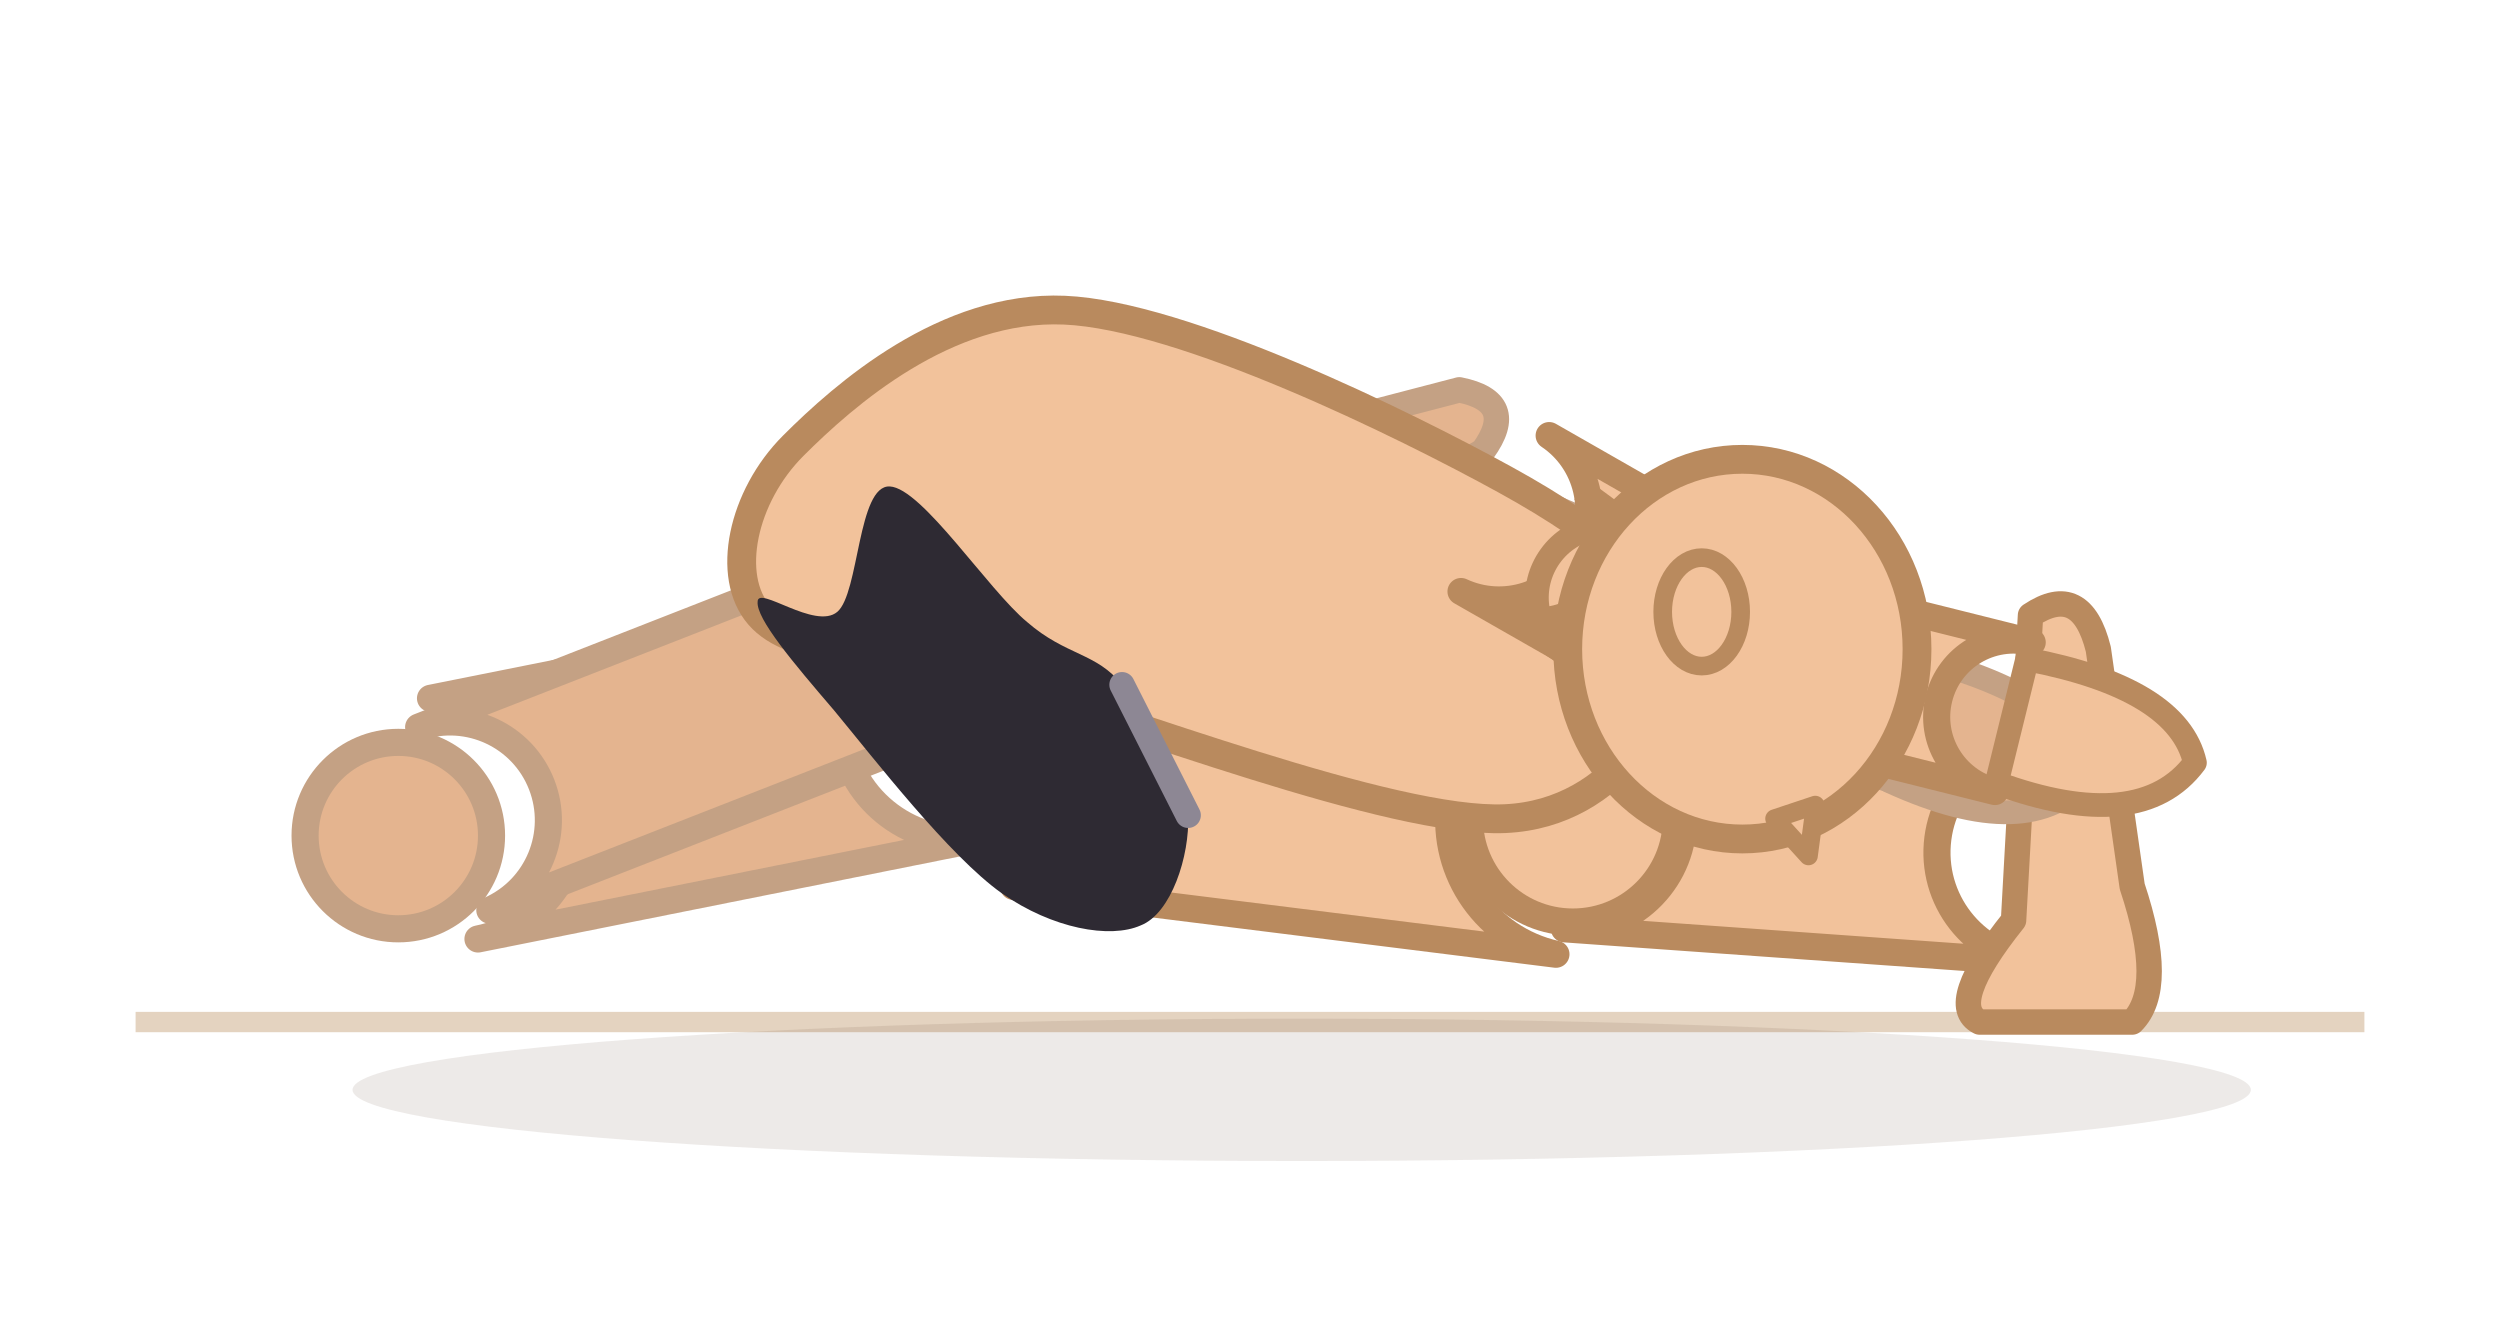
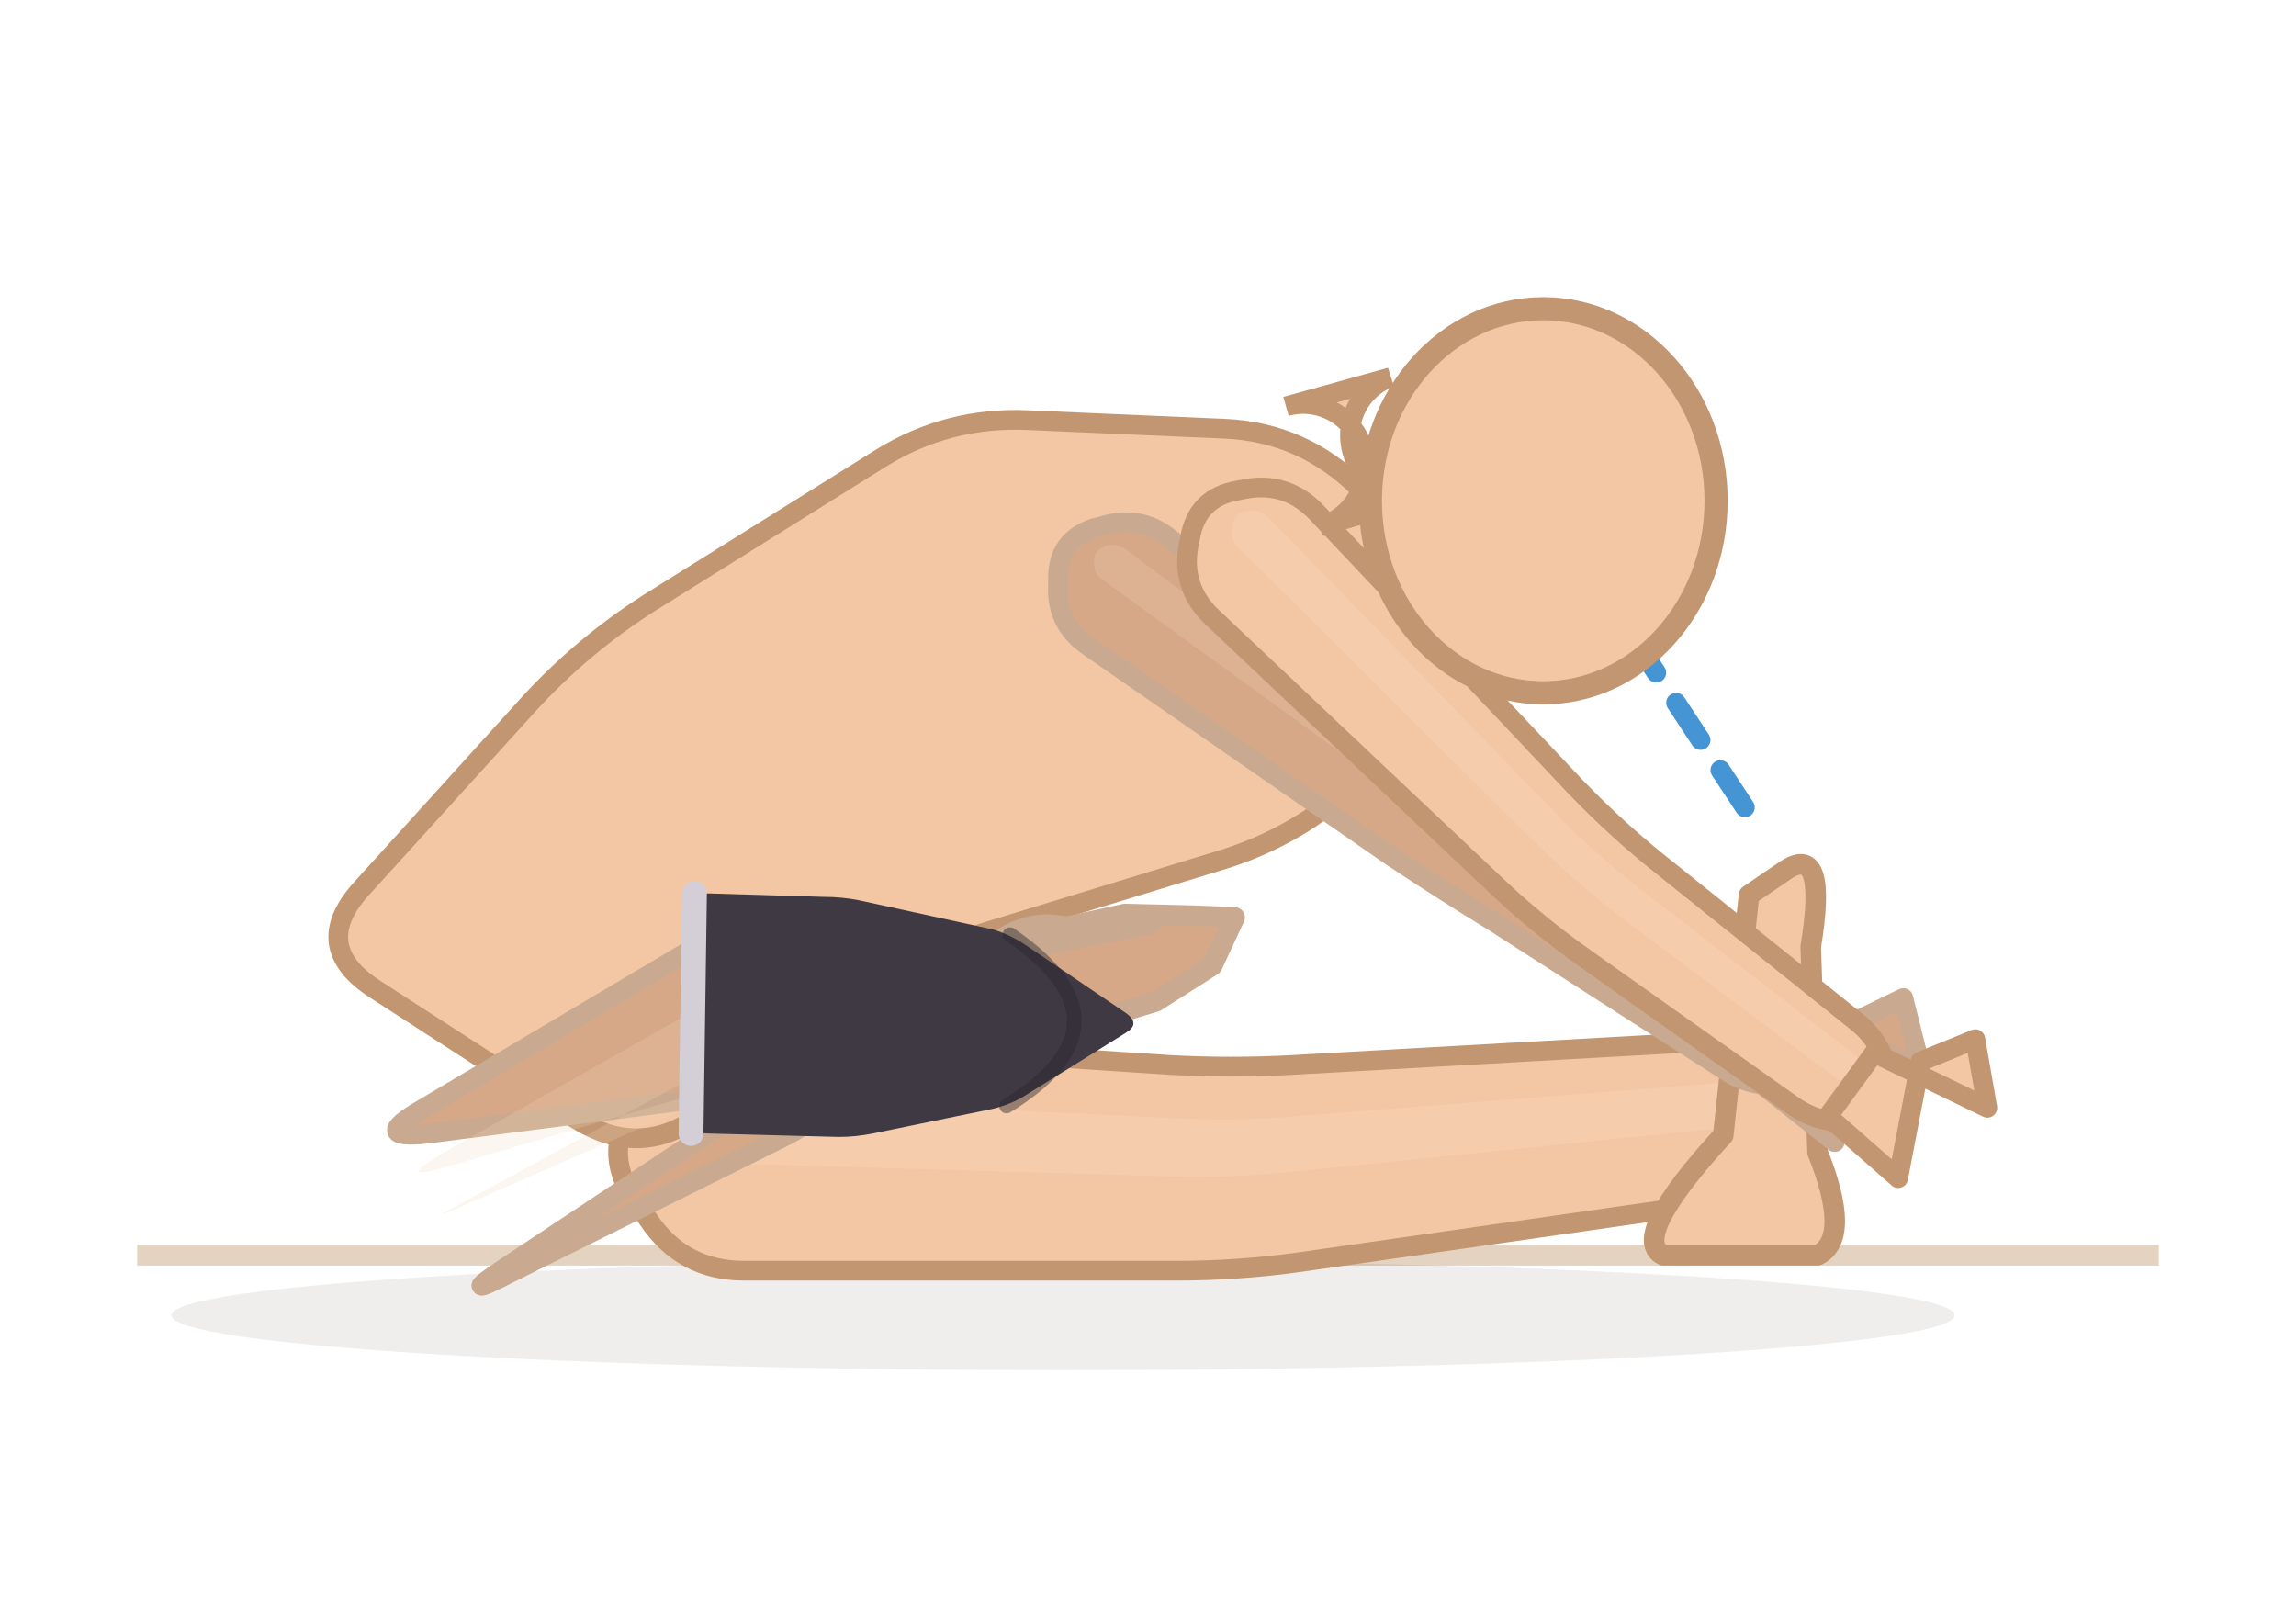
- <svg xmlns="http://www.w3.org/2000/svg" viewBox="35.2 107.7 147.5 78.3">
-   <line x1="43.2" y1="168" x2="174.7" y2="168" stroke="#e4d3c0" stroke-width="1.2" />
-   <ellipse cx="112" cy="172" rx="56" ry="4.2" fill="rgba(70,48,28,0.10)" />
-   <path d="M 90.6,142.9 L 60.6,148.9 A 7.2 7.2 0 0 1 63.4,163.1 L 93.4,157.1 A 7.2 7.2 0 0 1 90.6,142.9 Z" fill="#e4b48f" stroke="#c4a184" stroke-width="1.6" stroke-linejoin="round" />
-   <path d="M 64.1,161.4 L 110.1,143.4 A 5.8 5.8 0 0 1 105.9,132.6 L 59.9,150.6 A 5.8 5.8 0 0 1 64.1,161.4 Z" fill="#e4b48f" stroke="#c4a184" stroke-width="1.6" stroke-linejoin="round" />
-   <circle cx="58.7" cy="157" r="5.5" fill="#e4b48f" stroke="#c4a184" stroke-width="1.6" />
-   <path d="M 108.3,142.8 L 122.7,134.3 Q 124.8,131.4 121.3,130.7 L 105.2,134.9 Z" fill="#e4b48f" stroke="#c4a184" stroke-width="1.5" stroke-linejoin="round" />
-   <path d="M 95,160 L 127,164 A 8.1 8.1 0 0 1 129,148 L 97,144 A 8.1 8.1 0 0 1 95,160 Z" fill="#f2c29b" stroke="#b98a5e" stroke-width="1.6" stroke-linejoin="round" />
-   <path d="M 127.5,162.5 L 155.5,164.5 A 6.5 6.5 0 0 1 156.5,151.5 L 128.5,149.5 A 6.5 6.5 0 0 1 127.5,162.5 Z" fill="#f2c29b" stroke="#b98a5e" stroke-width="1.6" stroke-linejoin="round" />
-   <circle cx="128" cy="156" r="6.1" fill="#f2c29b" stroke="#b98a5e" stroke-width="1.6" />
-   <path d="M 152,168 L 161,168 Q 163,166 161,160 L 159,146 Q 158,142 155,144 L 154,162 Q 150,167 152,168 Z" fill="#f2c29b" stroke="#b98a5e" stroke-width="1.5" stroke-linejoin="round" />
-   <path d="M 114.2,142.2 L 128.2,148.2 A 4.6 4.6 0 0 1 131.8,139.8 L 117.8,133.8 A 4.6 4.6 0 0 1 114.2,142.2 Z" fill="#e4b48f" stroke="#c4a184" stroke-width="1.6" stroke-linejoin="round" />
-   <path d="M 128.8,147.7 L 146.8,153.7 A 3.9 3.9 0 0 1 149.2,146.3 L 131.2,140.3 A 3.9 3.9 0 0 1 128.8,147.7 Z" fill="#e4b48f" stroke="#c4a184" stroke-width="1.6" stroke-linejoin="round" />
-   <circle cx="130" cy="144" r="3.6" fill="#e4b48f" stroke="#c4a184" stroke-width="1.6" />
-   <path d="M 146.7,153.8 Q 155,157.6 158.4,153.5 Q 157.8,149.1 149.1,146.7 Z" fill="#e4b48f" stroke="#c4a184" stroke-width="1.4" stroke-linejoin="round" />
-   <path d="M 82,134 C 85,131 91,125.7 98,126 C 105,126.3 118,132.7 124,136 C 130,139.3 134,142.7 134,146 C 134,149.3 130.7,155.7 124,156 C 117.3,156.3 101.3,150 94,148 C 86.7,146 82,146.3 80,144 C 78,141.7 79,137 82,134 Z" fill="#f2c29b" stroke="#b98a5e" stroke-width="1.7" stroke-linejoin="round" />
-   <path d="M 121.4,142.6 L 135.4,150.6 A 5.3 5.3 0 0 1 140.6,141.4 L 126.6,133.4 A 5.3 5.3 0 0 1 121.4,142.6 Z" fill="#f2c29b" stroke="#b98a5e" stroke-width="1.6" stroke-linejoin="round" />
-   <path d="M 136.9,150.4 L 152.9,154.4 A 4.5 4.5 0 0 1 155.1,145.6 L 139.1,141.6 A 4.5 4.5 0 0 1 136.9,150.4 Z" fill="#f2c29b" stroke="#b98a5e" stroke-width="1.6" stroke-linejoin="round" />
-   <circle cx="138" cy="146" r="4.1" fill="#f2c29b" stroke="#b98a5e" stroke-width="1.6" />
-   <path d="M 153,153.9 Q 161.5,157 164.7,152.7 Q 163.7,148.3 154.8,146.6 Z" fill="#f2c29b" stroke="#b98a5e" stroke-width="1.4" stroke-linejoin="round" />
-   <path d="M 123.5,143.4 L 127.4,146.2 A 4.2 4.2 0 0 1 132.3,139.4 L 128.5,136.6 A 4.2 4.2 0 0 1 123.5,143.4 Z" fill="#f2c29b" stroke="#b98a5e" stroke-width="1.4" />
-   <ellipse cx="138" cy="146" rx="10.304" ry="11.2" fill="#f2c29b" stroke="#b98a5e" stroke-width="1.7" />
-   <ellipse cx="135.6" cy="143.8" rx="2.3" ry="3.2" fill="#f2c29b" stroke="#b98a5e" stroke-width="1.1" />
-   <path d="M 139.9,156 L 141.9,158.2 L 142.3,155.2 Z" fill="#f2c29b" stroke="#b98a5e" stroke-width="1.1" stroke-linejoin="round" />
+ <svg xmlns="http://www.w3.org/2000/svg" viewBox="62 94.8 133.9 93.9">
+   <line x1="70" y1="168" x2="187.9" y2="168" stroke="#e4d3c0" stroke-width="1.2" />
+   <ellipse cx="124" cy="171.5" rx="52" ry="3.2" fill="rgba(62,42,28,0.08)" />
+   <path d="M 105.4,168.9 L 130.6,168.9 Q 134.2,168.9 137.8,168.4 L 161.5,165 Q 164.5,164.6 166.4,162.3 L 166.8,161.8 Q 168.8,159.5 166.4,157.7 L 165.9,157.3 Q 163.5,155.4 160.5,155.6 L 137.4,156.9 Q 133.8,157.1 130.2,156.9 L 105.8,155.3 Q 102.2,155.1 100,158 L 99.2,159 Q 97,161.8 99,164.8 L 99.8,165.9 Q 101.8,168.9 105.4,168.9 Z" fill="#f3c7a4" stroke="#c19670" stroke-width="1.15" stroke-linejoin="round" />
+   <path d="M 103,162.6 L 130.4,163.4 Q 134,163.5 137.6,163.1 L 163.2,160.5 Q 164,160.4 164.6,159.7 L 164.7,159.6 Q 165.3,159 164.6,158.4 L 164.5,158.3 Q 163.8,157.8 163,157.9 L 137.5,159.9 Q 133.9,160.2 130.3,160 L 103.2,158.7 Q 102.1,158.7 101.5,159.5 L 101.3,159.7 Q 100.7,160.6 101.2,161.5 L 101.4,161.7 Q 102,162.6 103,162.6 Z" fill="#fbe3cf" opacity="0.22" />
+   <path d="M 159,168 L 168,168 Q 170,167 168,162 L 167.6,150 Q 168.6,144 166.2,145.5 L 164,147 L 162.5,161 Q 157,167 159,168 Z" fill="#f3c7a4" stroke="#c19670" stroke-width="1.2" stroke-linejoin="round" />
+   <path d="M 83.9,152.5 L 95.5,160 Q 99.4,162.5 103,159.7 L 111.9,153.1 Q 115.6,150.3 120,149 L 133.4,144.9 Q 137.8,143.5 141.1,140.4 L 146.7,135.2 Q 150,132 146.7,128.7 L 141.3,123.3 Q 138,120 133.4,119.8 L 121.9,119.3 Q 117.3,119.1 113.4,121.5 L 99.8,130 Q 95.9,132.5 92.8,135.9 L 83.1,146.6 Q 80,150 83.9,152.5 Z" fill="#f3c7a4" stroke="#c19670" stroke-width="1.15" stroke-linejoin="round" />
+   <path d="M 102.1,150.3 L 86.6,159.5 Q 83.5,161.3 87,160.9 L 122.7,156.3 Q 125.5,155.9 126.7,153.5 L 126.9,152.9 Q 128.1,150.5 125.6,149.4 L 125.1,149.1 Q 122.5,148.1 120.3,149.6 L 91.5,168.7 Q 88.5,170.7 91.8,169 L 107.9,161 Q 111,159.4 111.4,156 L 111.5,155.3 Q 111.9,151.9 108.8,150.4 L 108.1,150 Q 105,148.6 102.1,150.3 Z" fill="#d7a888" stroke="#c9aa90" stroke-width="1.15" stroke-linejoin="round" />
+   <path d="M 105.7,151.9 L 87.9,162 Q 84.8,163.8 88.2,162.8 L 123.4,152.5 Q 124.1,152.3 124.5,151.6 L 124.5,151.5 Q 124.9,150.8 124.2,150.5 L 124,150.4 Q 123.3,150.1 122.6,150.4 L 89.5,164.9 Q 86.2,166.4 89.4,164.7 L 107.4,154.9 Q 108.2,154.4 108.4,153.5 L 108.4,153.3 Q 108.5,152.3 107.6,151.9 L 107.4,151.8 Q 106.6,151.4 105.7,151.9 Z" fill="#f3d4bc" opacity="0.22" />
+   <path d="M 122.8,155.2 L 120.2,153.4 L 120.8,149.6 L 127.6,148.1 L 131.6,148.2 L 134,148.3 L 132.7,151.1 L 129.4,153.2 L 122.8,155.2 Z" fill="#d7a888" stroke="#c9aa90" stroke-width="1.2" stroke-linejoin="round" />
+   <path d="M 121,150.3 L 129.1,148.7" fill="none" stroke="#c9aa90" stroke-width="1.15" stroke-linecap="round" />
+   <path d="M 125.5,132.5 L 143.1,144.7 Q 146.1,146.7 149.2,148.6 L 162.9,157.4 Q 164.4,158.3 166.2,158 L 166.6,157.9 Q 168.4,157.6 168,155.8 L 168,155.5 Q 167.6,153.7 166.1,152.6 L 152.8,143.4 Q 149.9,141.3 147,139.1 L 130.1,126.1 Q 128.4,124.8 126.2,125.5 L 125.8,125.6 Q 123.7,126.3 123.7,128.5 L 123.7,129 Q 123.6,131.2 125.5,132.5 Z" fill="#d7a888" stroke="#c9aa90" stroke-width="1.15" stroke-linejoin="round" />
+   <path d="M 126.3,128.6 L 144.9,142.1 Q 147.8,144.2 150.8,146.2 L 165.4,155.9 Q 165.9,156.2 166.4,156.1 L 166.5,156.1 Q 167,156 166.9,155.5 L 166.9,155.4 Q 166.7,154.9 166.3,154.6 L 151.9,144.7 Q 148.9,142.7 146,140.5 L 127.6,126.8 Q 127.1,126.5 126.5,126.6 L 126.4,126.7 Q 125.8,126.9 125.8,127.5 L 125.8,127.6 Q 125.8,128.3 126.3,128.6 Z" fill="#f3d4bc" opacity="0.22" />
+   <path d="M 167.2,154.2 L 174,157 L 173,153 L 169.9,154.5 L 169,161.4 L 164.7,158 Z" fill="#d7a888" stroke="#c9aa90" stroke-width="1.15" stroke-linejoin="round" />
+   <path d="M 132.7,130.8 L 149,146.2 Q 151.6,148.7 154.6,150.8 L 166.6,159.3 Q 168.2,160.4 170.1,160.2 L 170.6,160.1 Q 172.5,159.9 172.2,158 L 172.1,157.5 Q 171.8,155.6 170.3,154.4 L 159.2,145.5 Q 156.4,143.3 153.9,140.7 L 138.8,124.7 Q 137.1,122.9 134.7,123.3 L 134.2,123.4 Q 131.8,123.8 131.4,126.2 L 131.3,126.7 Q 130.9,129.1 132.7,130.8 Z" fill="#f3c7a4" stroke="#c19670" stroke-width="1.15" stroke-linejoin="round" />
+   <path d="M 134.2,126.7 L 151.3,143.7 Q 153.8,146.2 156.7,148.4 L 169.4,157.9 Q 169.9,158.2 170.4,158.1 L 170.5,158.1 Q 171.1,158.1 171,157.5 L 171,157.4 Q 170.9,156.9 170.4,156.5 L 158,146.9 Q 155.1,144.7 152.6,142.1 L 136,125 Q 135.5,124.5 134.8,124.6 L 134.7,124.6 Q 134,124.7 133.9,125.4 L 133.9,125.6 Q 133.7,126.2 134.2,126.7 Z" fill="#fbe3cf" opacity="0.22" />
+   <path d="M 171.3,156.2 L 177.9,159.4 L 177.2,155.4 L 174,156.7 L 172.7,163.5 L 168.6,159.9 Z" fill="#f3c7a4" stroke="#c19670" stroke-width="1.15" stroke-linejoin="round" />
+   <line x1="152" y1="124" x2="164.1" y2="142.4" stroke="#2481cc" stroke-width="1.15" stroke-dasharray="2.6 2.1" stroke-linecap="round" opacity="0.85" />
+   <path d="M 139,125.5 L 145.1,123.7 A 3.6 3.6 0 0 1 143.1,116.8 L 137,118.5 A 3.6 3.6 0 0 1 139,125.5 Z" fill="#f3c7a4" stroke="#c19670" stroke-width="1.15" />
+   <ellipse cx="152" cy="124" rx="10.08" ry="11.2" fill="#f3c7a4" stroke="#c19670" stroke-width="1.35" />
  <g data-shorts="1">
-     <path d="M 101.4,148.1 C 103,150 105.1,153.5 105.3,155.8 C 105.4,158.2 104.3,161.6 102.5,162.3 C 100.7,163.1 97.3,162.5 94.3,160.4 C 91.2,158.2 86.8,152.5 84.4,149.6 C 82,146.8 79.8,144.2 79.9,143.2 C 79.9,142.2 83.3,144.9 84.6,143.8 C 85.9,142.7 85.8,136.3 87.7,136.4 C 89.6,136.5 93.5,142.5 95.8,144.4 C 98.1,146.4 99.9,146.2 101.4,148.1 Z" fill="#2e2a33" />
-     <path d="M 101.4,148.1 L 105.3,155.8" fill="none" stroke="#8d8794" stroke-width="1.5" stroke-linecap="round" />
+     <path d="M 102.5,147.2 L 102.3,159.9 Q 102.3,160.9 103.3,160.9 L 110.9,161.1 Q 111.9,161.1 112.9,160.9 L 119.7,159.5 Q 120.7,159.3 121.6,158.8 L 127.7,155 Q 128.5,154.5 127.7,153.9 L 121.8,149.9 Q 120.9,149.3 119.9,149 L 112.1,147.3 Q 111.1,147.1 110,147.1 L 103.4,146.9 Q 103.1,146.9 102.9,146.9 L 102.8,146.9 Q 102.5,146.9 102.5,147.2 Z" fill="#3e3942" />
+     <path d="M 102.5,146.9 L 102.3,160.9" fill="none" stroke="#d4ced6" stroke-width="1.45" stroke-linecap="round" />
+     <path d="M 120.7,159.3 Q 128.5,154.5 120.9,149.3" fill="none" stroke="#2a262e" stroke-width="0.85" stroke-linecap="round" opacity="0.45" />
  </g>
</svg>
